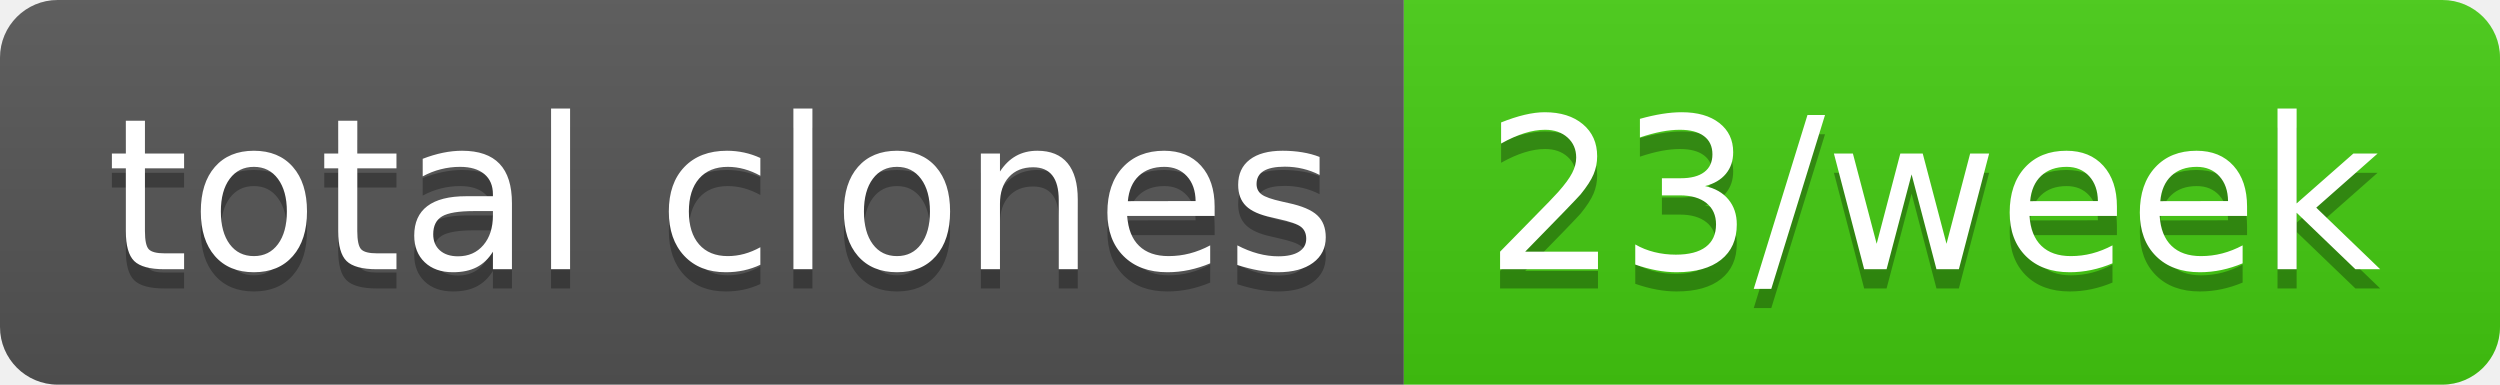
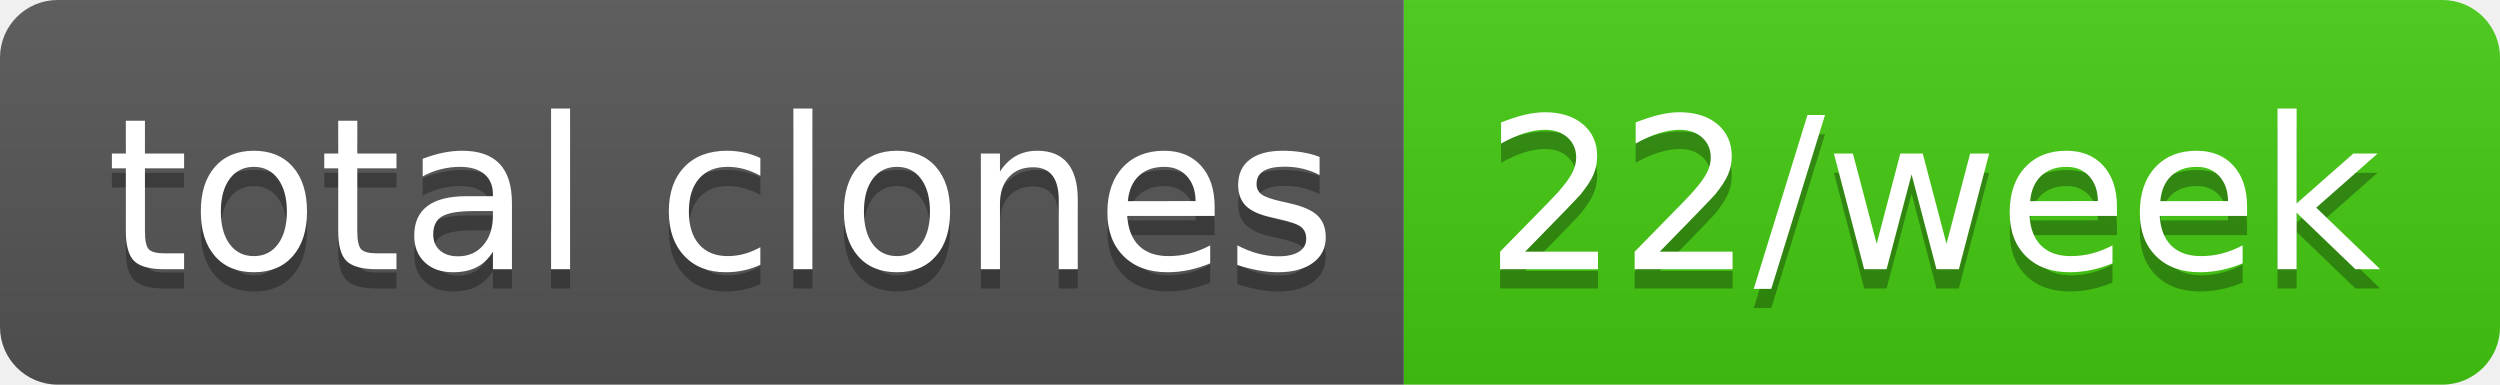
- <svg xmlns="http://www.w3.org/2000/svg" width="130" height="20" role="img" aria-label="total clones: 23/week">
+ <svg xmlns="http://www.w3.org/2000/svg" width="130" height="20" role="img" aria-label="total clones: 22/week">
  <linearGradient id="s" x2="0" y2="100%">
    <stop offset="0" stop-color="#bbb" stop-opacity=".1" />
    <stop offset="1" stop-opacity=".1" />
  </linearGradient>
  <clipPath id="r">
    <rect width="130" height="20" rx="3" fill="#fff" />
  </clipPath>
  <g clip-path="url(#r)">
    <rect width="73" height="20" fill="#555" />
    <rect x="73" width="57" height="20" fill="#4c1" />
    <rect width="130" height="20" fill="url(#s)" />
  </g>
  <g fill="#fff" text-anchor="middle" font-family="Verdana,Geneva,DejaVu Sans,sans-serif" text-rendering="geometricPrecision" font-size="110">
    <text aria-hidden="true" x="375" y="150" fill="#010101" fill-opacity=".3" transform="scale(.1)" textLength="630">total clones</text>
    <text x="375" y="140" transform="scale(.1)" fill="#fff" textLength="630">total clones</text>
-     <text aria-hidden="true" x="1005" y="150" fill="#010101" fill-opacity=".3" transform="scale(.1)" textLength="470">23/week</text>
-     <text x="1005" y="140" transform="scale(.1)" fill="#fff" textLength="470">23/week</text>
+     <text aria-hidden="true" x="1005" y="150" fill="#010101" fill-opacity=".3" transform="scale(.1)" textLength="470">22/week</text>
+     <text x="1005" y="140" transform="scale(.1)" fill="#fff" textLength="470">22/week</text>
  </g>
</svg>
